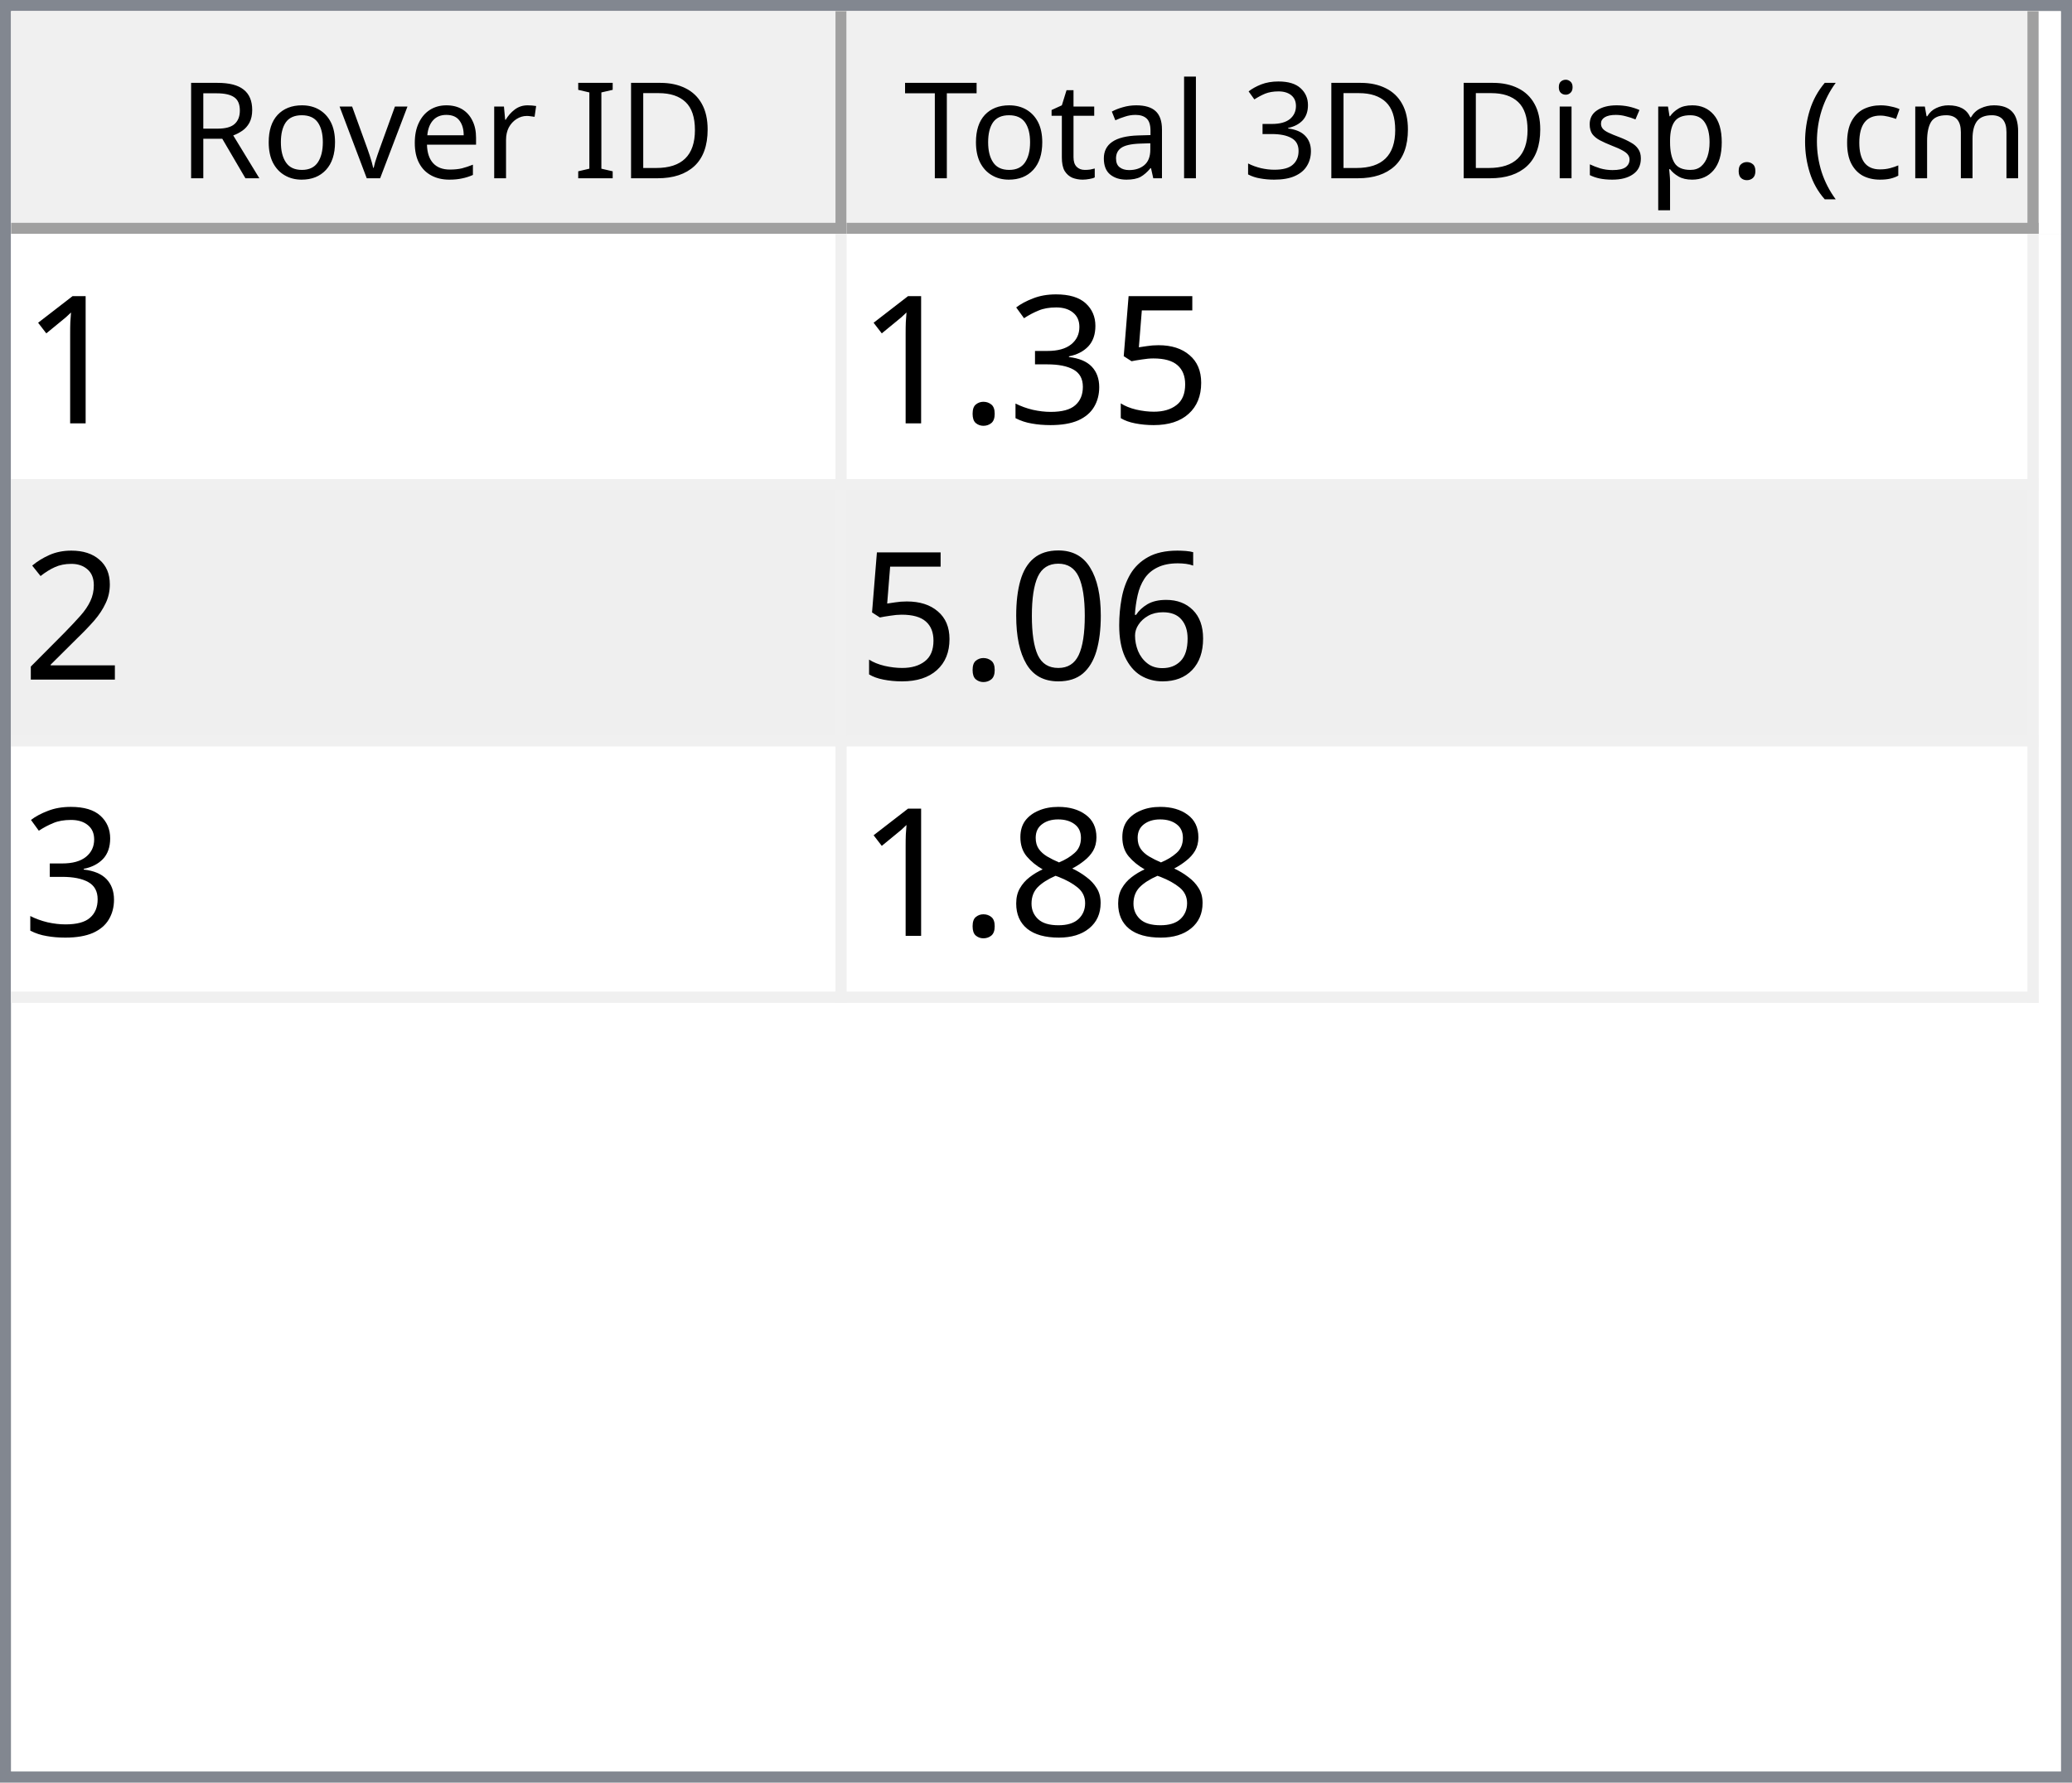
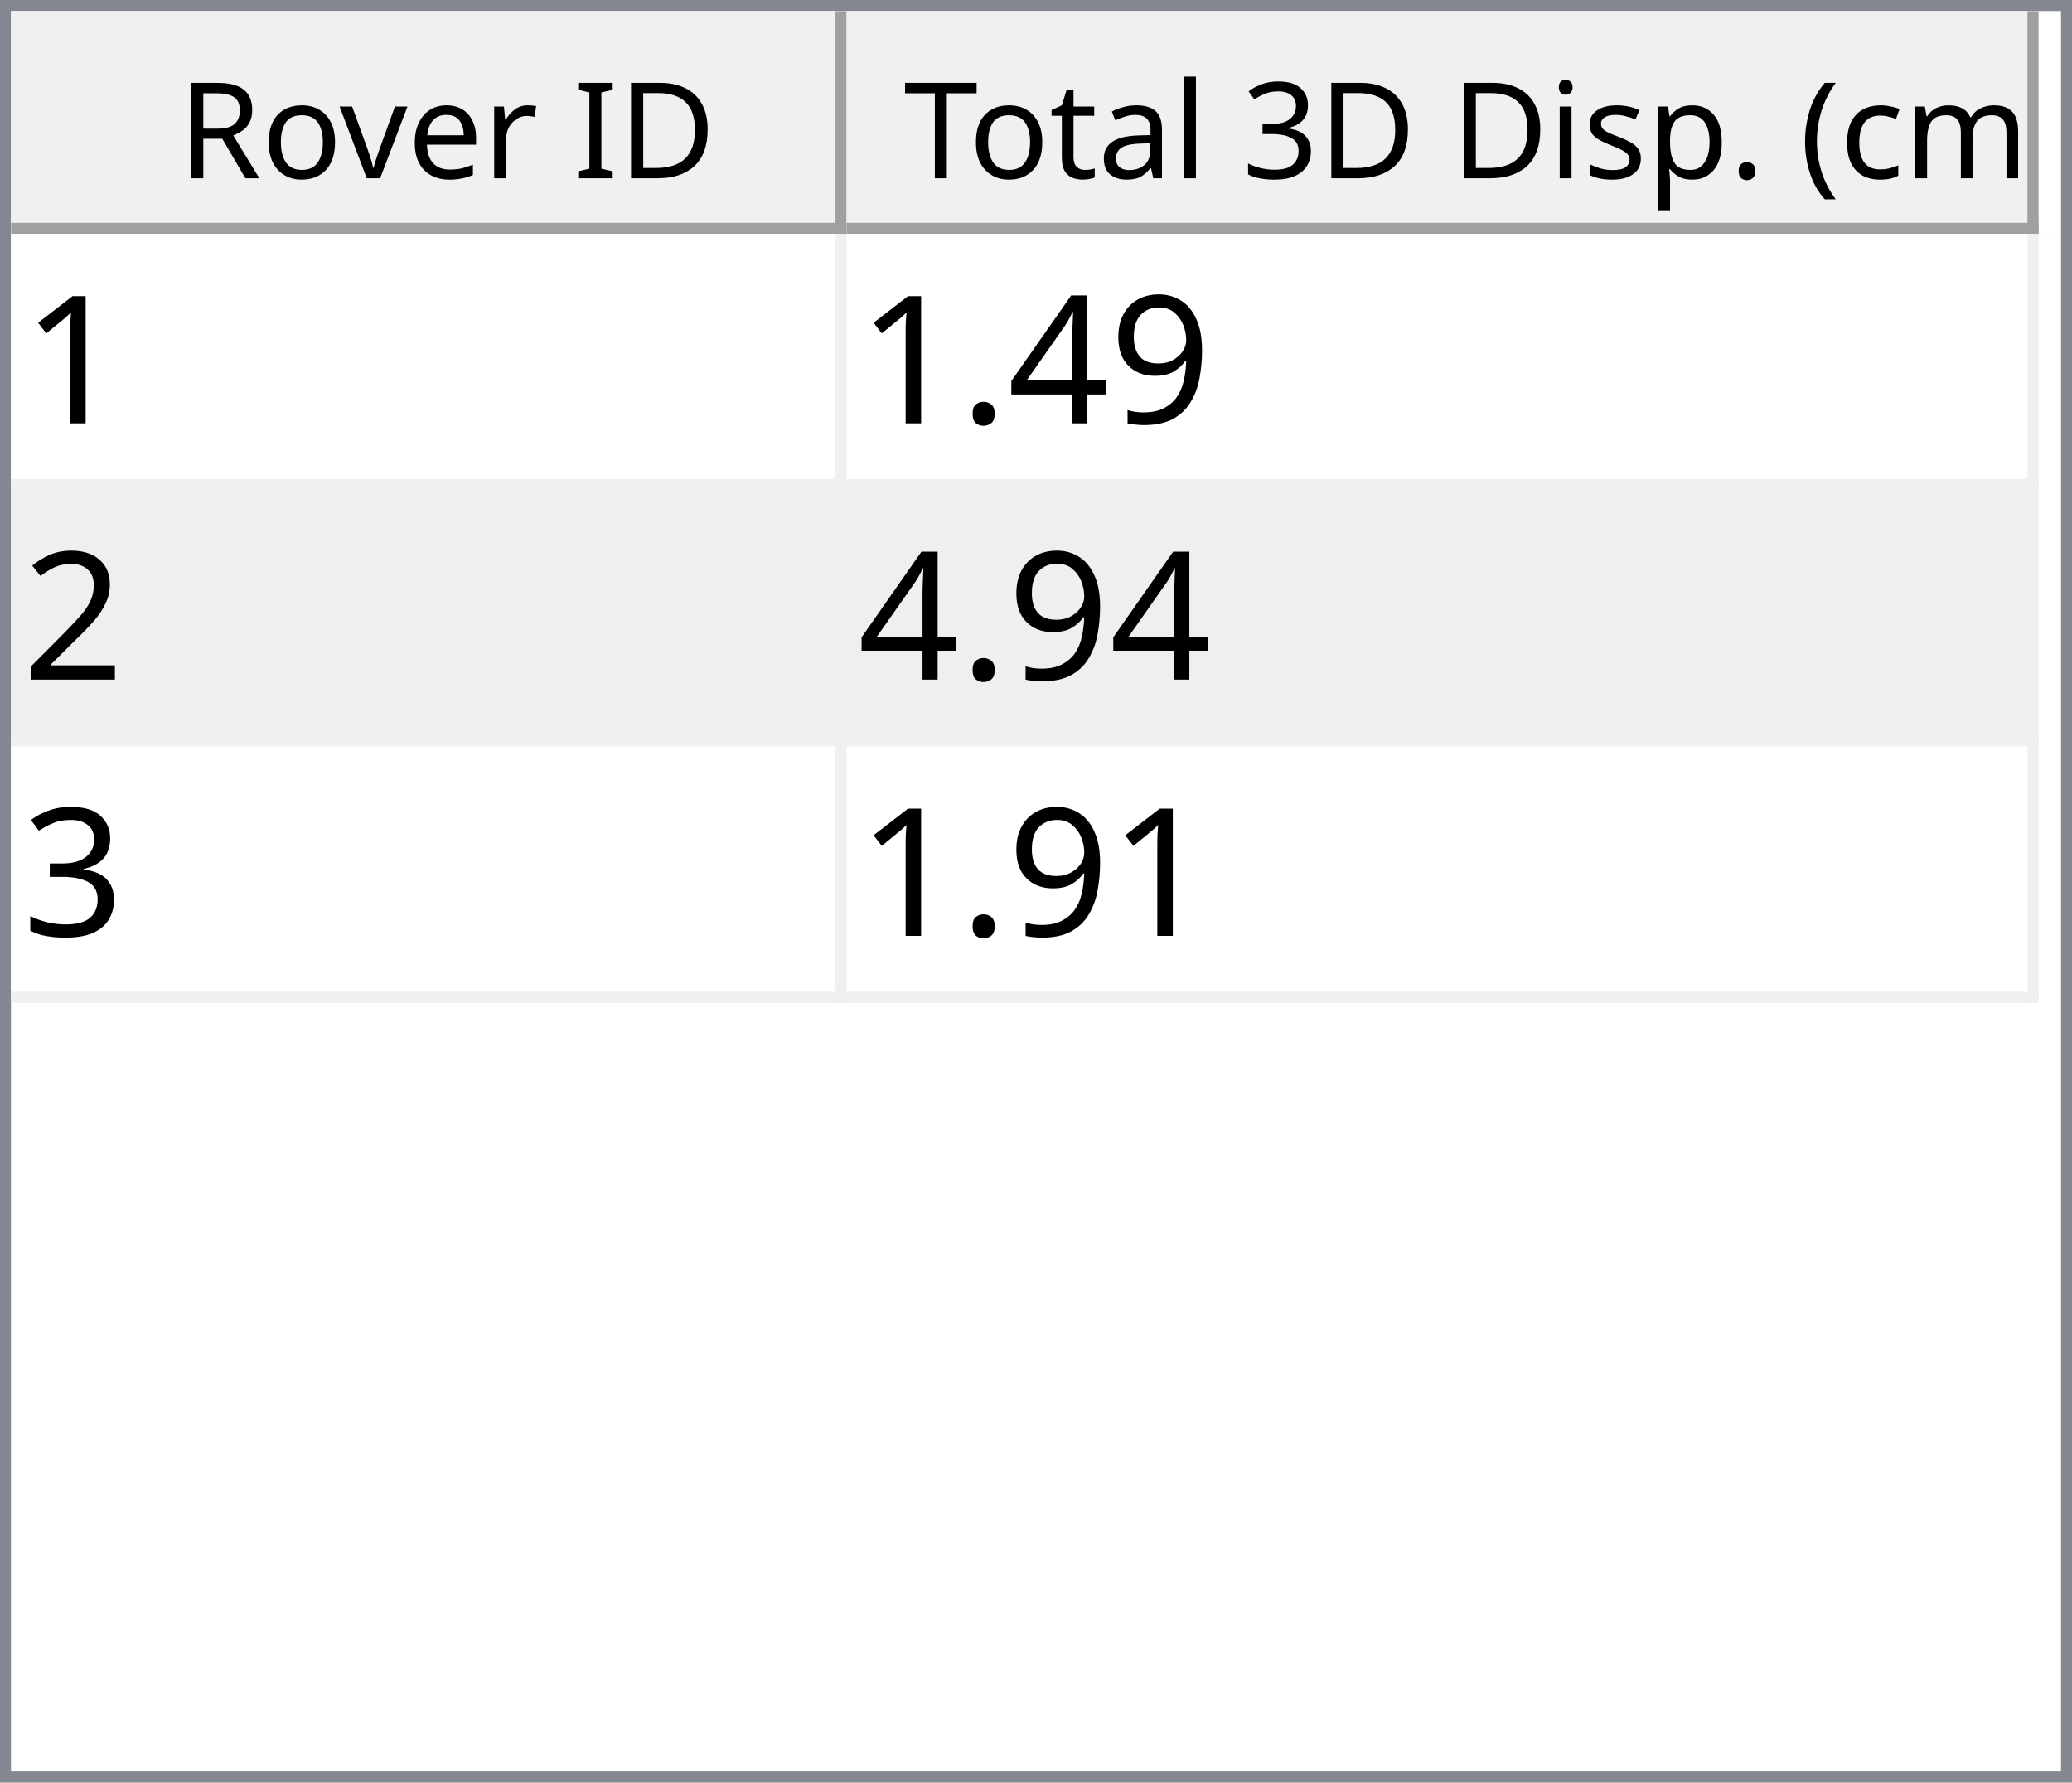
<svg xmlns="http://www.w3.org/2000/svg" style="fill-opacity:1; color-rendering:auto; color-interpolation:auto; text-rendering:auto; stroke:black; stroke-linecap:square; stroke-miterlimit:10; shape-rendering:auto; stroke-opacity:1; fill:black; stroke-dasharray:none; font-weight:normal; stroke-width:1; font-family:'Dialog'; font-style:normal; stroke-linejoin:miter; font-size:12px; stroke-dashoffset:0; image-rendering:auto;" width="186" height="160">
  <defs id="genericDefs" />
  <g>
    <defs id="defs1">
      <clipPath clipPathUnits="userSpaceOnUse" id="clipPath1">
        <path d="M0 0 L186 0 L186 160 L0 160 L0 0 Z" />
      </clipPath>
      <clipPath clipPathUnits="userSpaceOnUse" id="clipPath2">
        <path d="M0 0 L0 160 L186 160 L186 0 Z" />
      </clipPath>
      <clipPath clipPathUnits="userSpaceOnUse" id="clipPath3">
        <path d="M0 0 L0 20 L184 20 L184 0 Z" />
      </clipPath>
      <clipPath clipPathUnits="userSpaceOnUse" id="clipPath4">
        <path d="M0 0 L0 20 L75 20 L75 0 Z" />
      </clipPath>
      <clipPath clipPathUnits="userSpaceOnUse" id="clipPath5">
        <path d="M1 1 L1 19 L74 19 L74 1 Z" />
      </clipPath>
      <clipPath clipPathUnits="userSpaceOnUse" id="clipPath6">
        <path d="M0 0 L0 18 L73 18 L73 0 Z" />
      </clipPath>
      <clipPath clipPathUnits="userSpaceOnUse" id="clipPath7">
        <path d="M-0.5 -0.5 L-0.5 19.5 L74.5 19.5 L74.5 -0.5 Z" />
      </clipPath>
      <clipPath clipPathUnits="userSpaceOnUse" id="clipPath8">
        <path d="M0 0 L0 20 L107 20 L107 0 Z" />
      </clipPath>
      <clipPath clipPathUnits="userSpaceOnUse" id="clipPath9">
        <path d="M1 1 L1 19 L106 19 L106 1 Z" />
      </clipPath>
      <clipPath clipPathUnits="userSpaceOnUse" id="clipPath10">
        <path d="M0 0 L0 18 L105 18 L105 0 Z" />
      </clipPath>
      <clipPath clipPathUnits="userSpaceOnUse" id="clipPath11">
        <path d="M-0.5 -0.5 L-0.5 19.5 L106.5 19.5 L106.5 -0.5 Z" />
      </clipPath>
      <clipPath clipPathUnits="userSpaceOnUse" id="clipPath12">
        <path d="M0 0 L0 138 L184 138 L184 0 Z" />
      </clipPath>
      <clipPath clipPathUnits="userSpaceOnUse" id="clipPath13">
        <path d="M0 0 L0 69 L182 69 L182 0 Z" />
      </clipPath>
      <clipPath clipPathUnits="userSpaceOnUse" id="clipPath14">
        <path d="M-0.5 -0.5 L-0.5 68.5 L181.5 68.5 L181.5 -0.5 Z" />
      </clipPath>
      <clipPath clipPathUnits="userSpaceOnUse" id="clipPath15">
        <path d="M0 0 L0 22 L74 22 L74 0 Z" />
      </clipPath>
      <clipPath clipPathUnits="userSpaceOnUse" id="clipPath16">
        <path d="M0 0 L0 22 L106 22 L106 0 Z" />
      </clipPath>
      <font horiz-adv-x="64.551" id="font1">
        <font-face ascent="107.91" descent="25.098" units-per-em="100" style="font-style:normal; font-family:Segoe UI; font-weight:normal;" />
        <missing-glyph horiz-adv-x="64.551" d="M8.109 0 L8.109 68.266 L56.453 68.266 L56.453 0 L8.109 0 ZM15.328 7.234 L49.219 7.234 L49.219 61.031 L15.328 61.031 L15.328 7.234 Z" />
        <glyph unicode="D" horiz-adv-x="70.117" d="M9.188 0 L9.188 70.016 L28.516 70.016 Q65.531 70.016 65.531 35.891 Q65.531 19.672 55.25 9.836 Q44.969 0 27.734 0 L9.188 0 ZM17.391 62.594 L17.391 7.422 L27.828 7.422 Q41.609 7.422 49.273 14.797 Q56.938 22.172 56.938 35.688 Q56.938 62.594 28.328 62.594 L17.391 62.594 Z" />
        <glyph unicode="I" horiz-adv-x="26.611" d="M17.391 0 L9.188 0 L9.188 70.016 L17.391 70.016 L17.391 0 Z" />
        <glyph unicode=" " horiz-adv-x="27.393" d="" />
        <glyph unicode="r" horiz-adv-x="34.766" d="M34.188 41.891 Q32.078 43.5 28.125 43.5 Q23 43.5 19.555 38.672 Q16.109 33.844 16.109 25.484 L16.109 0 L8.109 0 L8.109 50 L16.109 50 L16.109 39.703 L16.312 39.703 Q18.016 44.969 21.531 47.922 Q25.047 50.875 29.391 50.875 Q32.516 50.875 34.188 50.203 L34.188 41.891 Z" />
        <glyph unicode="e" horiz-adv-x="52.295" d="M48.297 23 L12.984 23 Q13.188 14.656 17.484 10.109 Q21.781 5.562 29.297 5.562 Q37.75 5.562 44.828 11.141 L44.828 3.609 Q38.234 -1.172 27.391 -1.172 Q16.797 -1.172 10.742 5.641 Q4.688 12.453 4.688 24.812 Q4.688 36.469 11.305 43.82 Q17.922 51.172 27.734 51.172 Q37.547 51.172 42.922 44.828 Q48.297 38.484 48.297 27.203 L48.297 23 ZM40.094 29.781 Q40.047 36.719 36.75 40.578 Q33.453 44.438 27.594 44.438 Q21.922 44.438 17.969 40.383 Q14.016 36.328 13.094 29.781 L40.094 29.781 Z" />
        <glyph unicode="v" horiz-adv-x="47.9" d="M47.406 50 L27.484 0 L19.625 0 L0.688 50 L9.469 50 L22.172 13.672 Q23.578 9.672 23.922 6.688 L24.125 6.688 Q24.609 10.453 25.688 13.484 L38.969 50 L47.406 50 Z" />
        <glyph unicode="o" horiz-adv-x="58.594" d="M29 -1.172 Q17.922 -1.172 11.305 5.836 Q4.688 12.844 4.688 24.422 Q4.688 37.016 11.57 44.094 Q18.453 51.172 30.172 51.172 Q41.359 51.172 47.633 44.289 Q53.906 37.406 53.906 25.203 Q53.906 13.234 47.141 6.031 Q40.375 -1.172 29 -1.172 ZM29.594 44.438 Q21.875 44.438 17.383 39.188 Q12.891 33.938 12.891 24.703 Q12.891 15.828 17.43 10.695 Q21.969 5.562 29.594 5.562 Q37.359 5.562 41.531 10.594 Q45.703 15.625 45.703 24.906 Q45.703 34.281 41.531 39.359 Q37.359 44.438 29.594 44.438 Z" />
        <glyph unicode="R" horiz-adv-x="59.814" d="M59.375 0 L49.609 0 L37.891 19.625 Q36.281 22.359 34.766 24.289 Q33.25 26.219 31.664 27.438 Q30.078 28.656 28.25 29.219 Q26.422 29.781 24.125 29.781 L17.391 29.781 L17.391 0 L9.188 0 L9.188 70.016 L30.078 70.016 Q34.672 70.016 38.555 68.867 Q42.438 67.719 45.289 65.375 Q48.141 63.031 49.758 59.547 Q51.375 56.062 51.375 51.375 Q51.375 47.703 50.273 44.656 Q49.172 41.609 47.148 39.211 Q45.125 36.812 42.266 35.133 Q39.406 33.453 35.844 32.516 L35.844 32.328 Q37.594 31.547 38.891 30.547 Q40.188 29.547 41.359 28.18 Q42.531 26.812 43.68 25.078 Q44.828 23.344 46.234 21.047 L59.375 0 ZM17.391 62.594 L17.391 37.203 L28.516 37.203 Q31.594 37.203 34.203 38.133 Q36.812 39.062 38.719 40.797 Q40.625 42.531 41.703 45.047 Q42.781 47.562 42.781 50.688 Q42.781 56.297 39.141 59.445 Q35.5 62.594 28.609 62.594 L17.391 62.594 Z" />
        <glyph unicode=")" horiz-adv-x="30.176" d="M8.297 -15.922 L1.172 -15.922 Q16.406 2.344 16.406 26.812 Q16.406 51.469 1.078 70.016 L8.297 70.016 Q23.531 52.156 23.531 26.703 Q23.531 1.375 8.297 -15.922 Z" />
        <glyph unicode="m" horiz-adv-x="86.133" d="M79.109 0 L71.094 0 L71.094 28.719 Q71.094 37.016 68.531 40.727 Q65.969 44.438 59.906 44.438 Q54.781 44.438 51.195 39.75 Q47.609 35.062 47.609 28.516 L47.609 0 L39.594 0 L39.594 29.688 Q39.594 44.438 28.219 44.438 Q22.953 44.438 19.531 40.016 Q16.109 35.594 16.109 28.516 L16.109 0 L8.109 0 L8.109 50 L16.109 50 L16.109 42.094 L16.312 42.094 Q21.625 51.172 31.844 51.172 Q36.969 51.172 40.773 48.312 Q44.578 45.453 46 40.828 Q51.562 51.172 62.594 51.172 Q79.109 51.172 79.109 30.812 L79.109 0 Z" />
        <glyph unicode="c" horiz-adv-x="46.191" d="M42.188 2.297 Q36.422 -1.172 28.516 -1.172 Q17.828 -1.172 11.258 5.789 Q4.688 12.75 4.688 23.828 Q4.688 36.188 11.766 43.68 Q18.844 51.172 30.672 51.172 Q37.25 51.172 42.281 48.734 L42.281 40.531 Q36.719 44.438 30.375 44.438 Q22.703 44.438 17.797 38.945 Q12.891 33.453 12.891 24.516 Q12.891 15.719 17.508 10.641 Q22.125 5.562 29.891 5.562 Q36.422 5.562 42.188 9.906 L42.188 2.297 Z" />
        <glyph unicode="(" horiz-adv-x="30.176" d="M29.109 -15.922 L21.969 -15.922 Q6.844 1.375 6.844 26.703 Q6.844 52.156 21.969 70.016 L29.203 70.016 Q13.875 51.469 13.875 26.812 Q13.875 2.344 29.109 -15.922 Z" />
        <glyph unicode="." horiz-adv-x="21.68" d="M10.891 -1.078 Q8.641 -1.078 7.055 0.539 Q5.469 2.156 5.469 4.391 Q5.469 6.641 7.055 8.273 Q8.641 9.906 10.891 9.906 Q13.188 9.906 14.797 8.273 Q16.406 6.641 16.406 4.391 Q16.406 2.156 14.797 0.539 Q13.188 -1.078 10.891 -1.078 Z" />
        <glyph unicode="p" horiz-adv-x="58.789" d="M16.312 7.234 L16.109 7.234 L16.109 -23 L8.109 -23 L8.109 50 L16.109 50 L16.109 41.219 L16.312 41.219 Q22.219 51.172 33.594 51.172 Q43.266 51.172 48.688 44.461 Q54.109 37.75 54.109 26.469 Q54.109 13.922 48 6.375 Q41.891 -1.172 31.297 -1.172 Q21.578 -1.172 16.312 7.234 ZM16.109 27.391 L16.109 20.406 Q16.109 14.203 20.141 9.883 Q24.172 5.562 30.375 5.562 Q37.641 5.562 41.773 11.133 Q45.906 16.703 45.906 26.609 Q45.906 34.969 42.047 39.703 Q38.188 44.438 31.594 44.438 Q24.609 44.438 20.359 39.578 Q16.109 34.719 16.109 27.391 Z" />
        <glyph unicode="s" horiz-adv-x="42.432" d="M5.078 1.812 L5.078 10.406 Q11.625 5.562 19.484 5.562 Q30.031 5.562 30.031 12.594 Q30.031 14.594 29.125 15.992 Q28.219 17.391 26.68 18.461 Q25.141 19.531 23.07 20.383 Q21 21.234 18.609 22.172 Q15.281 23.484 12.766 24.828 Q10.25 26.172 8.57 27.859 Q6.891 29.547 6.031 31.695 Q5.172 33.844 5.172 36.719 Q5.172 40.234 6.789 42.945 Q8.406 45.656 11.086 47.484 Q13.766 49.312 17.211 50.242 Q20.656 51.172 24.312 51.172 Q30.812 51.172 35.938 48.922 L35.938 40.828 Q30.422 44.438 23.25 44.438 Q21 44.438 19.195 43.922 Q17.391 43.406 16.094 42.477 Q14.797 41.547 14.086 40.258 Q13.375 38.969 13.375 37.406 Q13.375 35.453 14.086 34.133 Q14.797 32.812 16.164 31.789 Q17.531 30.766 19.484 29.938 Q21.438 29.109 23.922 28.125 Q27.25 26.859 29.883 25.516 Q32.516 24.172 34.375 22.484 Q36.234 20.797 37.234 18.602 Q38.234 16.406 38.234 13.375 Q38.234 9.672 36.602 6.938 Q34.969 4.203 32.234 2.398 Q29.5 0.594 25.93 -0.289 Q22.359 -1.172 18.453 -1.172 Q10.75 -1.172 5.078 1.812 Z" />
        <glyph unicode="i" horiz-adv-x="24.219" d="M12.203 62.703 Q10.062 62.703 8.547 64.164 Q7.031 65.625 7.031 67.875 Q7.031 70.125 8.547 71.609 Q10.062 73.094 12.203 73.094 Q14.406 73.094 15.945 71.609 Q17.484 70.125 17.484 67.875 Q17.484 65.719 15.945 64.211 Q14.406 62.703 12.203 62.703 ZM16.109 0 L8.109 0 L8.109 50 L16.109 50 L16.109 0 Z" />
        <glyph unicode="3" horiz-adv-x="53.906" d="M46.531 19.828 Q46.531 15.094 44.75 11.211 Q42.969 7.328 39.719 4.57 Q36.469 1.812 31.93 0.297 Q27.391 -1.219 21.922 -1.219 Q11.922 -1.219 6 2.594 L6 11.188 Q13.094 5.609 22.219 5.609 Q25.875 5.609 28.828 6.539 Q31.781 7.469 33.906 9.227 Q36.031 10.984 37.18 13.477 Q38.328 15.969 38.328 19.094 Q38.328 32.812 18.797 32.812 L12.984 32.812 L12.984 39.594 L18.5 39.594 Q35.797 39.594 35.797 52.484 Q35.797 64.406 22.609 64.406 Q15.188 64.406 8.688 59.422 L8.688 67.188 Q15.375 71.188 24.609 71.188 Q29 71.188 32.57 69.969 Q36.141 68.75 38.68 66.555 Q41.219 64.359 42.609 61.281 Q44 58.203 44 54.5 Q44 40.672 30.031 36.719 L30.031 36.531 Q33.594 36.141 36.625 34.797 Q39.656 33.453 41.852 31.305 Q44.047 29.156 45.289 26.25 Q46.531 23.344 46.531 19.828 Z" />
        <glyph unicode="l" horiz-adv-x="24.219" d="M16.109 0 L8.109 0 L8.109 74.031 L16.109 74.031 L16.109 0 Z" />
        <glyph unicode="a" horiz-adv-x="50.879" d="M43.891 0 L35.891 0 L35.891 7.812 L35.688 7.812 Q30.469 -1.172 20.312 -1.172 Q12.844 -1.172 8.617 2.781 Q4.391 6.734 4.391 13.281 Q4.391 27.297 20.906 29.594 L35.891 31.688 Q35.891 44.438 25.594 44.438 Q16.547 44.438 9.281 38.281 L9.281 46.484 Q16.656 51.172 26.266 51.172 Q43.891 51.172 43.891 32.516 L43.891 0 ZM35.891 25.297 L23.828 23.641 Q18.266 22.859 15.43 20.875 Q12.594 18.891 12.594 13.875 Q12.594 10.203 15.211 7.883 Q17.828 5.562 22.172 5.562 Q28.125 5.562 32.008 9.742 Q35.891 13.922 35.891 20.312 L35.891 25.297 Z" />
        <glyph unicode="t" horiz-adv-x="33.887" d="M31.297 0.484 Q28.469 -1.078 23.828 -1.078 Q10.688 -1.078 10.688 13.578 L10.688 43.172 L2.094 43.172 L2.094 50 L10.688 50 L10.688 62.203 L18.703 64.797 L18.703 50 L31.297 50 L31.297 43.172 L18.703 43.172 L18.703 14.984 Q18.703 9.969 20.414 7.82 Q22.125 5.672 26.078 5.672 Q29.109 5.672 31.297 7.328 L31.297 0.484 Z" />
        <glyph unicode="T" horiz-adv-x="52.393" d="M50.594 62.594 L30.375 62.594 L30.375 0 L22.172 0 L22.172 62.594 L2 62.594 L2 70.016 L50.594 70.016 L50.594 62.594 Z" />
      </font>
      <font horiz-adv-x="75.0" id="font2">
        <font-face ascent="100.537" descent="21.973" units-per-em="100" style="font-style:normal; font-family:sans-serif; font-weight:normal;" />
        <missing-glyph horiz-adv-x="75.0" d="M12.5 0 L12.5 62.5 L62.5 62.5 L62.5 0 L12.5 0 ZM14.062 1.562 L60.938 1.562 L60.938 60.938 L14.062 60.938 L14.062 1.562 Z" />
        <glyph unicode="1" horiz-adv-x="55.615" d="M37.25 0 L28.469 0 L28.469 56 Q25.297 52.984 20.141 49.953 Q14.984 46.922 10.891 45.406 L10.891 53.906 Q18.266 57.375 23.781 62.305 Q29.297 67.234 31.594 71.875 L37.25 71.875 L37.25 0 Z" />
-         <glyph unicode="5" horiz-adv-x="55.615" d="M4.156 18.75 L13.375 19.531 Q14.406 12.797 18.141 9.398 Q21.875 6 27.156 6 Q33.5 6 37.891 10.789 Q42.281 15.578 42.281 23.484 Q42.281 31 38.062 35.352 Q33.844 39.703 27 39.703 Q22.75 39.703 19.336 37.773 Q15.922 35.844 13.969 32.766 L5.719 33.844 L12.641 70.609 L48.25 70.609 L48.25 62.203 L19.672 62.203 L15.828 42.969 Q22.266 47.469 29.344 47.469 Q38.719 47.469 45.164 40.969 Q51.609 34.469 51.609 24.266 Q51.609 14.547 45.953 7.469 Q39.062 -1.219 27.156 -1.219 Q17.391 -1.219 11.211 4.25 Q5.031 9.719 4.156 18.75 Z" />
-         <glyph unicode="3" horiz-adv-x="55.615" d="M4.203 18.891 L12.984 20.062 Q14.5 12.594 18.141 9.297 Q21.781 6 27 6 Q33.203 6 37.477 10.297 Q41.75 14.594 41.75 20.953 Q41.75 27 37.797 30.93 Q33.844 34.859 27.734 34.859 Q25.25 34.859 21.531 33.891 L22.516 41.609 Q23.391 41.5 23.922 41.5 Q29.547 41.5 34.039 44.43 Q38.531 47.359 38.531 53.469 Q38.531 58.297 35.258 61.477 Q31.984 64.656 26.812 64.656 Q21.688 64.656 18.266 61.43 Q14.844 58.203 13.875 51.766 L5.078 53.328 Q6.688 62.156 12.398 67.016 Q18.109 71.875 26.609 71.875 Q32.469 71.875 37.398 69.359 Q42.328 66.844 44.945 62.5 Q47.562 58.156 47.562 53.266 Q47.562 48.641 45.07 44.828 Q42.578 41.016 37.703 38.766 Q44.047 37.312 47.562 32.695 Q51.078 28.078 51.078 21.141 Q51.078 11.766 44.242 5.25 Q37.406 -1.266 26.953 -1.266 Q17.531 -1.266 11.305 4.352 Q5.078 9.969 4.203 18.891 Z" />
+         <glyph unicode="9" horiz-adv-x="55.615" d="M5.469 16.547 L13.922 17.328 Q14.984 11.375 18.016 8.688 Q21.047 6 25.781 6 Q29.828 6 32.883 7.859 Q35.938 9.719 37.891 12.82 Q39.844 15.922 41.164 21.195 Q42.484 26.469 42.484 31.938 Q42.484 32.516 42.438 33.688 Q39.797 29.5 35.234 26.883 Q30.672 24.266 25.344 24.266 Q16.453 24.266 10.305 30.711 Q4.156 37.156 4.156 47.703 Q4.156 58.594 10.578 65.234 Q17 71.875 26.656 71.875 Q33.641 71.875 39.43 68.117 Q45.219 64.359 48.219 57.398 Q51.219 50.438 51.219 37.25 Q51.219 23.531 48.242 15.406 Q45.266 7.281 39.383 3.031 Q33.5 -1.219 25.594 -1.219 Q17.188 -1.219 11.867 3.445 Q6.547 8.109 5.469 16.547 ZM41.453 48.141 Q41.453 55.719 37.43 60.156 Q33.406 64.594 27.734 64.594 Q21.875 64.594 17.531 59.812 Q13.188 55.031 13.188 47.406 Q13.188 40.578 17.312 36.305 Q21.438 32.031 27.484 32.031 Q33.594 32.031 37.523 36.305 Q41.453 40.578 41.453 48.141 Z" />
+         <glyph unicode="4" horiz-adv-x="55.615" d="M32.328 0 L32.328 17.141 L1.266 17.141 L1.266 25.203 L33.938 71.578 L41.109 71.578 L41.109 25.203 L50.781 25.203 L50.781 17.141 L41.109 17.141 L41.109 0 L32.328 0 ZM32.328 25.203 L32.328 57.469 L9.906 25.203 L32.328 25.203 Z" />
        <glyph unicode="." horiz-adv-x="27.783" d="M9.078 0 L9.078 10.016 L19.094 10.016 L19.094 0 L9.078 0 Z" />
        <glyph unicode="2" horiz-adv-x="55.615" d="M50.344 8.453 L50.344 0 L3.031 0 Q2.938 3.172 4.047 6.109 Q5.859 10.938 9.836 15.625 Q13.812 20.312 21.344 26.469 Q33.016 36.031 37.117 41.625 Q41.219 47.219 41.219 52.203 Q41.219 57.422 37.477 61.008 Q33.734 64.594 27.734 64.594 Q21.391 64.594 17.578 60.789 Q13.766 56.984 13.719 50.25 L4.688 51.172 Q5.609 61.281 11.664 66.578 Q17.719 71.875 27.938 71.875 Q38.234 71.875 44.242 66.164 Q50.25 60.453 50.25 52 Q50.25 47.703 48.492 43.555 Q46.734 39.406 42.656 34.812 Q38.578 30.219 29.109 22.219 Q21.188 15.578 18.945 13.211 Q16.703 10.844 15.234 8.453 L50.344 8.453 Z" />
-         <glyph unicode="6" horiz-adv-x="55.615" d="M49.75 54.047 L41.016 53.375 Q39.844 58.547 37.703 60.891 Q34.125 64.656 28.906 64.656 Q24.703 64.656 21.531 62.312 Q17.391 59.281 14.992 53.469 Q12.594 47.656 12.5 36.922 Q15.672 41.75 20.266 44.094 Q24.859 46.438 29.891 46.438 Q38.672 46.438 44.852 39.969 Q51.031 33.5 51.031 23.25 Q51.031 16.5 48.125 10.719 Q45.219 4.938 40.141 1.859 Q35.062 -1.219 28.609 -1.219 Q17.625 -1.219 10.695 6.859 Q3.766 14.938 3.766 33.5 Q3.766 54.25 11.422 63.672 Q18.109 71.875 29.438 71.875 Q37.891 71.875 43.289 67.141 Q48.688 62.406 49.75 54.047 ZM13.875 23.188 Q13.875 18.656 15.797 14.508 Q17.719 10.359 21.188 8.18 Q24.656 6 28.469 6 Q34.031 6 38.039 10.492 Q42.047 14.984 42.047 22.703 Q42.047 30.125 38.086 34.398 Q34.125 38.672 28.125 38.672 Q22.172 38.672 18.023 34.398 Q13.875 30.125 13.875 23.188 Z" />
-         <glyph unicode="0" horiz-adv-x="55.615" d="M4.156 35.297 Q4.156 48 6.766 55.742 Q9.375 63.484 14.523 67.68 Q19.672 71.875 27.484 71.875 Q33.25 71.875 37.594 69.555 Q41.938 67.234 44.773 62.867 Q47.609 58.5 49.219 52.227 Q50.828 45.953 50.828 35.297 Q50.828 22.703 48.242 14.969 Q45.656 7.234 40.508 3.008 Q35.359 -1.219 27.484 -1.219 Q17.141 -1.219 11.234 6.203 Q4.156 15.141 4.156 35.297 ZM13.188 35.297 Q13.188 17.672 17.312 11.836 Q21.438 6 27.484 6 Q33.547 6 37.672 11.859 Q41.797 17.719 41.797 35.297 Q41.797 52.984 37.672 58.789 Q33.547 64.594 27.391 64.594 Q21.344 64.594 17.719 59.469 Q13.188 52.938 13.188 35.297 Z" />
-         <glyph unicode="8" horiz-adv-x="55.615" d="M17.672 38.812 Q12.203 40.828 9.57 44.539 Q6.938 48.25 6.938 53.422 Q6.938 61.234 12.555 66.555 Q18.172 71.875 27.484 71.875 Q36.859 71.875 42.578 66.43 Q48.297 60.984 48.297 53.172 Q48.297 48.188 45.68 44.508 Q43.062 40.828 37.75 38.812 Q44.344 36.672 47.781 31.883 Q51.219 27.094 51.219 20.453 Q51.219 11.281 44.727 5.031 Q38.234 -1.219 27.641 -1.219 Q17.047 -1.219 10.547 5.055 Q4.047 11.328 4.047 20.703 Q4.047 27.688 7.594 32.398 Q11.141 37.109 17.672 38.812 ZM15.922 53.719 Q15.922 48.641 19.195 45.414 Q22.469 42.188 27.688 42.188 Q32.766 42.188 36.016 45.383 Q39.266 48.578 39.266 53.219 Q39.266 58.062 35.914 61.359 Q32.562 64.656 27.594 64.656 Q22.562 64.656 19.242 61.43 Q15.922 58.203 15.922 53.719 ZM13.094 20.656 Q13.094 16.891 14.875 13.375 Q16.656 9.859 20.172 7.93 Q23.688 6 27.734 6 Q34.031 6 38.133 10.055 Q42.234 14.109 42.234 20.359 Q42.234 26.703 38.016 30.859 Q33.797 35.016 27.438 35.016 Q21.234 35.016 17.164 30.914 Q13.094 26.812 13.094 20.656 Z" />
+         <glyph unicode="3" horiz-adv-x="55.615" d="M4.203 18.891 L12.984 20.062 Q14.5 12.594 18.141 9.297 Q21.781 6 27 6 Q33.203 6 37.477 10.297 Q41.75 14.594 41.75 20.953 Q41.75 27 37.797 30.93 Q33.844 34.859 27.734 34.859 Q25.25 34.859 21.531 33.891 L22.516 41.609 Q23.391 41.5 23.922 41.5 Q29.547 41.5 34.039 44.43 Q38.531 47.359 38.531 53.469 Q38.531 58.297 35.258 61.477 Q31.984 64.656 26.812 64.656 Q21.688 64.656 18.266 61.43 Q14.844 58.203 13.875 51.766 L5.078 53.328 Q6.688 62.156 12.398 67.016 Q18.109 71.875 26.609 71.875 Q32.469 71.875 37.398 69.359 Q42.328 66.844 44.945 62.5 Q47.562 58.156 47.562 53.266 Q47.562 48.641 45.07 44.828 Q42.578 41.016 37.703 38.766 Q44.047 37.312 47.562 32.695 Q51.078 28.078 51.078 21.141 Q51.078 11.766 44.242 5.25 Q37.406 -1.266 26.953 -1.266 Q17.531 -1.266 11.305 4.352 Q5.078 9.969 4.203 18.891 Z" />
      </font>
    </defs>
    <g style="fill:white; stroke:white;">
      <rect x="0" y="0" width="186" style="clip-path:url(#clipPath1); stroke:none;" height="160" />
    </g>
    <g style="fill:white; text-rendering:optimizeSpeed; color-rendering:optimizeSpeed; image-rendering:optimizeSpeed; shape-rendering:crispEdges; stroke:white; color-interpolation:sRGB;">
      <rect x="0" width="186" height="160" y="0" style="stroke:none;" />
      <path style="stroke:none;" d="M0 160 L186 160 L186 0 L0 0 Z" />
    </g>
    <g style="fill:rgb(240,240,240); font-family:'Segoe UI'; stroke:rgb(240,240,240);">
      <rect x="0" y="0" width="186" style="clip-path:url(#clipPath2); stroke:none;" height="160" />
    </g>
    <g style="fill:rgb(130,135,144); font-family:'Segoe UI'; stroke:rgb(130,135,144);">
      <path d="M0 0 L186 0 L186 160 L0 160 L0 0 ZM1 1 L185 1 L185 159 L1 159 L1 1 Z" style="fill-rule:evenodd; clip-path:url(#clipPath2); stroke:none;" />
    </g>
    <g style="fill:white; font-family:'Segoe UI'; stroke:white;" transform="translate(1,1)">
      <rect x="0" y="0" width="184" style="clip-path:url(#clipPath3); stroke:none;" height="20" />
    </g>
    <g style="fill:rgb(240,240,240); font-family:'Segoe UI'; stroke:rgb(240,240,240);" transform="translate(1,1)">
      <rect x="0" y="0" width="75" style="clip-path:url(#clipPath4); stroke:none;" height="20" />
    </g>
    <g style="font-family:'Segoe UI';" transform="translate(2,2)">
      <text x="14" xml:space="preserve" y="14" style="clip-path:url(#clipPath6); stroke:none;">Rover ID</text>
    </g>
    <g style="fill:rgb(160,160,160); font-family:'Segoe UI'; stroke:rgb(160,160,160); stroke-linejoin:bevel;" transform="translate(1.5,1.5)">
      <line x1="74" x2="74" y1="0" style="fill:none; clip-path:url(#clipPath7);" y2="19" />
    </g>
    <g style="fill:rgb(160,160,160); font-family:'Segoe UI'; stroke:rgb(160,160,160); stroke-linejoin:bevel;" transform="matrix(1,0,0,1,1,1) translate(0.5,0.5)">
      <line x1="0" x2="74" y1="19" style="fill:none; clip-path:url(#clipPath7);" y2="19" />
    </g>
    <g style="fill:rgb(240,240,240); font-family:'Segoe UI'; stroke:rgb(240,240,240);" transform="translate(76,1)">
      <rect x="0" y="0" width="107" style="clip-path:url(#clipPath8); stroke:none;" height="20" />
    </g>
    <g style="font-family:'Segoe UI';" transform="translate(77,2)">
      <text x="1" xml:space="preserve" y="14" style="clip-path:url(#clipPath10); stroke:none;"> Total 3D Disp. (cm)</text>
    </g>
    <g style="fill:rgb(160,160,160); font-family:'Segoe UI'; stroke:rgb(160,160,160); stroke-linejoin:bevel;" transform="translate(76.5,1.5)">
      <line x1="106" x2="106" y1="0" style="fill:none; clip-path:url(#clipPath11);" y2="19" />
    </g>
    <g style="fill:rgb(160,160,160); font-family:'Segoe UI'; stroke:rgb(160,160,160); stroke-linejoin:bevel;" transform="matrix(1,0,0,1,76,1) translate(0.5,0.5)">
      <line x1="0" x2="106" y1="19" style="fill:none; clip-path:url(#clipPath11);" y2="19" />
    </g>
    <g style="fill:white; font-family:'Segoe UI'; stroke:white;" transform="translate(1,21)">
      <rect x="0" y="0" width="184" style="clip-path:url(#clipPath12); stroke:none;" height="138" />
    </g>
    <g style="fill:rgb(240,240,240); font-size:16px; font-family:sans-serif; stroke:rgb(240,240,240);" transform="translate(1,21)">
      <rect x="0" y="0" width="182" style="clip-path:url(#clipPath13); stroke:none;" height="69" />
      <line transform="translate(0.5,0.5)" x1="0" x2="181" y1="22" style="clip-path:url(#clipPath14); fill:none; stroke-linejoin:bevel;" y2="22" />
    </g>
    <g transform="matrix(1,0,0,1,1,21) translate(0.5,0.5)" style="fill:rgb(240,240,240); font-size:16px; font-family:sans-serif; stroke:rgb(240,240,240); stroke-linejoin:bevel;">
      <line x1="0" x2="181" y1="45" style="fill:none; clip-path:url(#clipPath14);" y2="45" />
    </g>
    <g transform="matrix(1,0,0,1,1,21) translate(0.5,0.5)" style="fill:rgb(240,240,240); font-size:16px; font-family:sans-serif; stroke:rgb(240,240,240); stroke-linejoin:bevel;">
      <line x1="0" x2="181" y1="68" style="fill:none; clip-path:url(#clipPath14);" y2="68" />
    </g>
    <g transform="matrix(1,0,0,1,1,21) translate(0.5,0.5)" style="fill:rgb(240,240,240); font-size:16px; font-family:sans-serif; stroke:rgb(240,240,240); stroke-linejoin:bevel;">
      <line x1="74" x2="74" y1="0" style="fill:none; clip-path:url(#clipPath14);" y2="68" />
    </g>
    <g transform="matrix(1,0,0,1,1,21) translate(0.5,0.5)" style="fill:rgb(240,240,240); font-size:16px; font-family:sans-serif; stroke:rgb(240,240,240); stroke-linejoin:bevel;">
      <line x1="181" x2="181" y1="0" style="fill:none; clip-path:url(#clipPath14);" y2="68" />
    </g>
    <g style="fill:white; font-size:16px; font-family:sans-serif; stroke:white;" transform="matrix(1,0,0,1,1,21)">
      <rect x="0" y="0" width="74" style="clip-path:url(#clipPath15); stroke:none;" height="22" />
      <text x="1" y="17" style="fill:black; clip-path:url(#clipPath15); stroke:none;" xml:space="preserve">1</text>
    </g>
    <g style="fill:white; font-size:16px; font-family:sans-serif; stroke:white;" transform="matrix(1,0,0,1,1,21) translate(75,0)">
      <rect x="0" y="0" width="106" style="clip-path:url(#clipPath16); stroke:none;" height="22" />
-       <text x="1" y="17" style="fill:black; clip-path:url(#clipPath16); stroke:none;" xml:space="preserve">1.35</text>
+       <text x="1" y="17" style="fill:black; clip-path:url(#clipPath16); stroke:none;" xml:space="preserve">1.49</text>
    </g>
    <g style="fill:rgb(239,239,239); font-size:16px; font-family:sans-serif; stroke:rgb(239,239,239);" transform="matrix(1,0,0,1,1,21) translate(0,23)">
      <rect x="0" y="0" width="74" style="clip-path:url(#clipPath15); stroke:none;" height="22" />
      <text x="1" y="17" style="fill:black; clip-path:url(#clipPath15); stroke:none;" xml:space="preserve">2</text>
    </g>
    <g style="fill:rgb(239,239,239); font-size:16px; font-family:sans-serif; stroke:rgb(239,239,239);" transform="matrix(1,0,0,1,1,21) translate(75,23)">
      <rect x="0" y="0" width="106" style="clip-path:url(#clipPath16); stroke:none;" height="22" />
-       <text x="1" y="17" style="fill:black; clip-path:url(#clipPath16); stroke:none;" xml:space="preserve">5.06</text>
+       <text x="1" y="17" style="fill:black; clip-path:url(#clipPath16); stroke:none;" xml:space="preserve">4.94</text>
    </g>
    <g style="fill:white; font-size:16px; font-family:sans-serif; stroke:white;" transform="matrix(1,0,0,1,1,21) translate(0,46)">
      <rect x="0" y="0" width="74" style="clip-path:url(#clipPath15); stroke:none;" height="22" />
      <text x="1" y="17" style="fill:black; clip-path:url(#clipPath15); stroke:none;" xml:space="preserve">3</text>
    </g>
    <g style="fill:white; font-size:16px; font-family:sans-serif; stroke:white;" transform="matrix(1,0,0,1,1,21) translate(75,46)">
      <rect x="0" y="0" width="106" style="clip-path:url(#clipPath16); stroke:none;" height="22" />
-       <text x="1" y="17" style="fill:black; clip-path:url(#clipPath16); stroke:none;" xml:space="preserve">1.88</text>
+       <text x="1" y="17" style="fill:black; clip-path:url(#clipPath16); stroke:none;" xml:space="preserve">1.91</text>
    </g>
  </g>
</svg>
